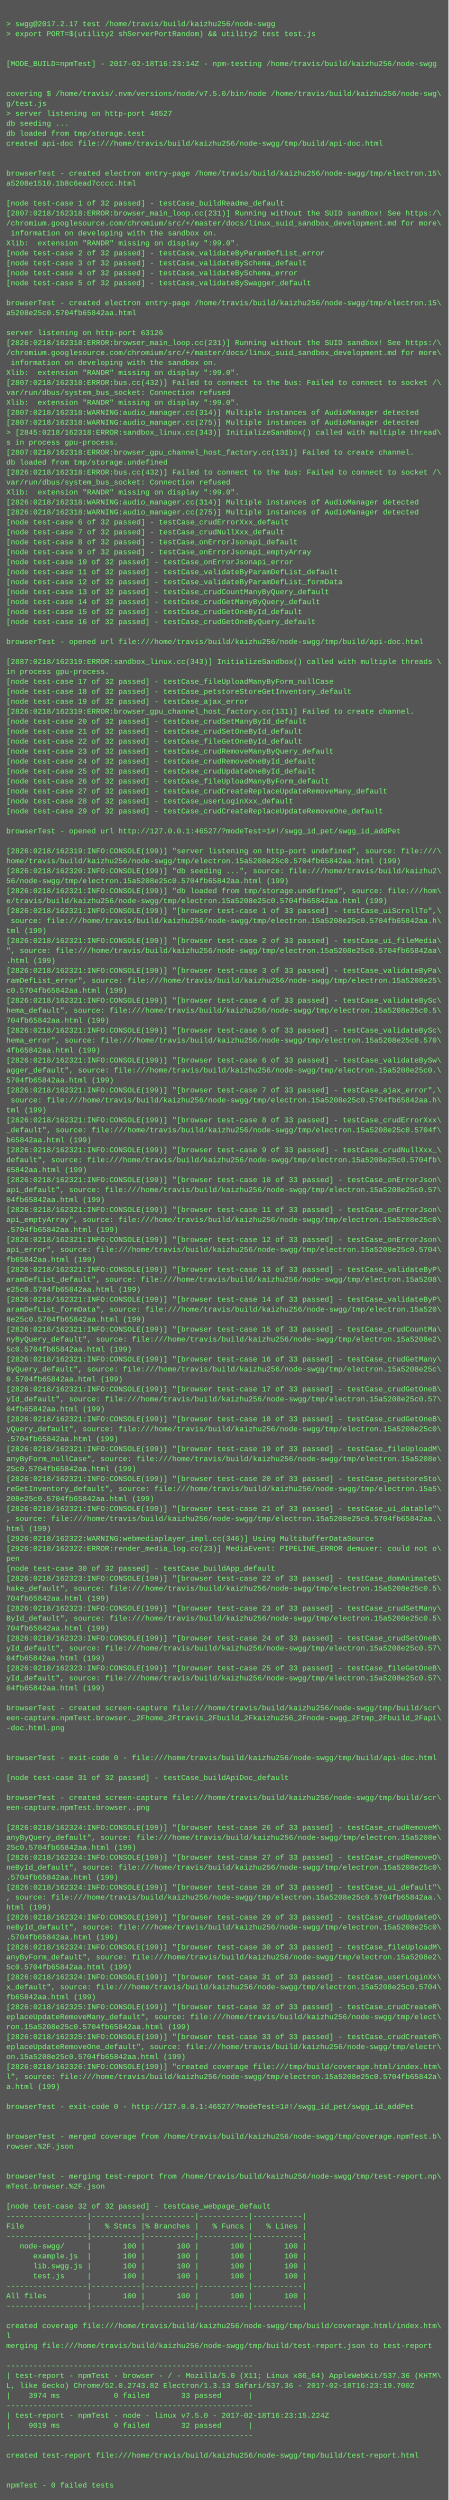
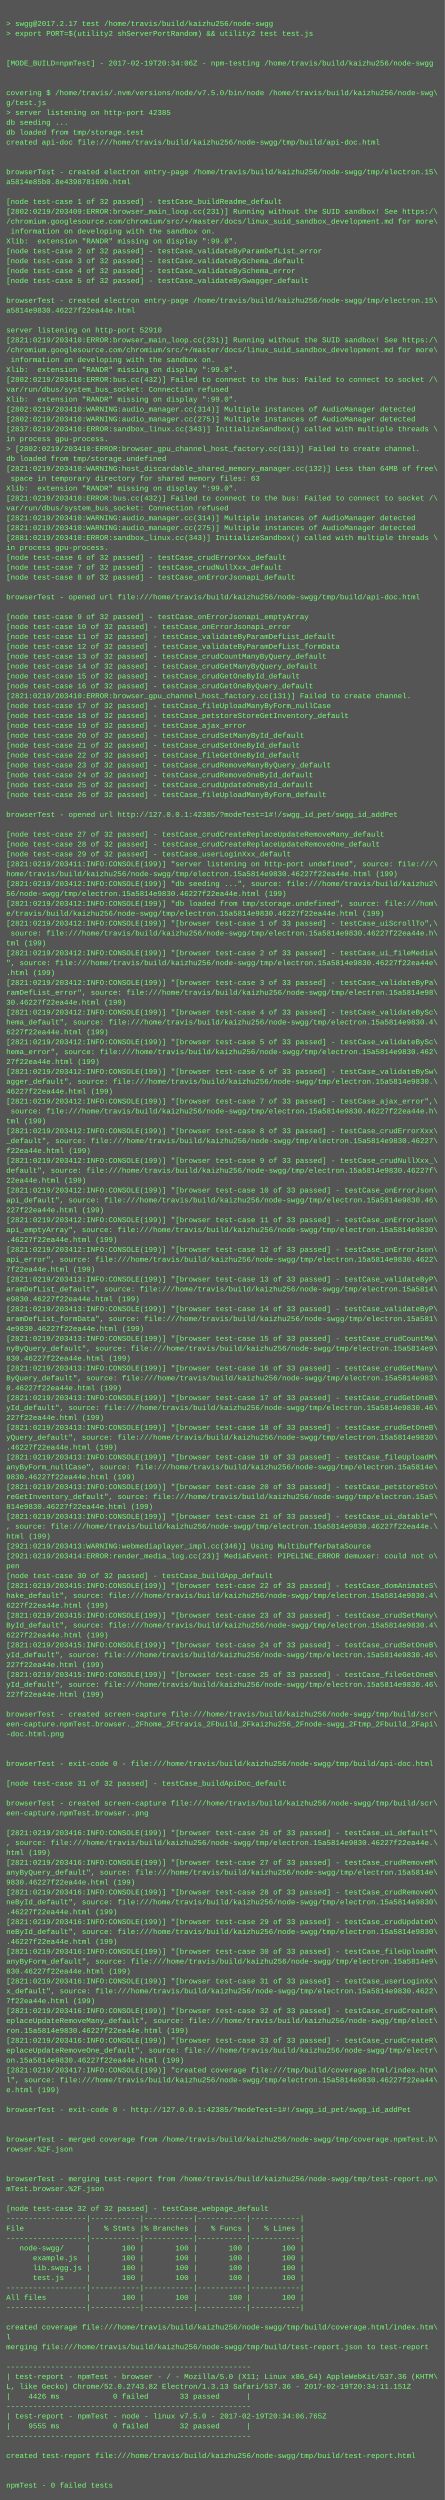
- <svg xmlns="http://www.w3.org/2000/svg" height="4014" width="720">
-   <rect height="4014" fill="#555" width="720" />
+ <svg xmlns="http://www.w3.org/2000/svg" height="4046" width="720">
+   <rect height="4046" fill="#555" width="720" />
  <text fill="#7f7" font-family="Courier New" font-size="12" xml:space="preserve">
    <tspan x="10" y="26" />
    <tspan x="10" y="42">&gt; swgg@2017.2.17 test /home/travis/build/kaizhu256/node-swgg</tspan>
    <tspan x="10" y="58">&gt; export PORT=$(utility2 shServerPortRandom) &amp;&amp; utility2 test test.js</tspan>
    <tspan x="10" y="74" />
    <tspan x="10" y="90" />
-     <tspan x="10" y="106">[MODE_BUILD=npmTest] - 2017-02-18T16:23:14Z - npm-testing /home/travis/build/kaizhu256/node-swgg</tspan>
+     <tspan x="10" y="106">[MODE_BUILD=npmTest] - 2017-02-19T20:34:06Z - npm-testing /home/travis/build/kaizhu256/node-swgg</tspan>
    <tspan x="10" y="122" />
    <tspan x="10" y="138" />
    <tspan x="10" y="154">covering $ /home/travis/.nvm/versions/node/v7.5.0/bin/node /home/travis/build/kaizhu256/node-swg\</tspan>
    <tspan x="10" y="170">g/test.js</tspan>
-     <tspan x="10" y="186">&gt; server listening on http-port 46527</tspan>
+     <tspan x="10" y="186">&gt; server listening on http-port 42385</tspan>
    <tspan x="10" y="202">db seeding ...</tspan>
    <tspan x="10" y="218">db loaded from tmp/storage.test</tspan>
    <tspan x="10" y="234">created api-doc file:///home/travis/build/kaizhu256/node-swgg/tmp/build/api-doc.html</tspan>
    <tspan x="10" y="250" />
    <tspan x="10" y="266" />
    <tspan x="10" y="282">browserTest - created electron entry-page /home/travis/build/kaizhu256/node-swgg/tmp/electron.15\</tspan>
-     <tspan x="10" y="298">a5208e1510.1b8c6ead7cccc.html</tspan>
+     <tspan x="10" y="298">a5814e85b0.8e439878169b.html</tspan>
    <tspan x="10" y="314" />
    <tspan x="10" y="330">[node test-case 1 of 32 passed] - testCase_buildReadme_default</tspan>
-     <tspan x="10" y="346">[2807:0218/162318:ERROR:browser_main_loop.cc(231)] Running without the SUID sandbox! See https:/\</tspan>
+     <tspan x="10" y="346">[2802:0219/203409:ERROR:browser_main_loop.cc(231)] Running without the SUID sandbox! See https:/\</tspan>
    <tspan x="10" y="362">/chromium.googlesource.com/chromium/src/+/master/docs/linux_suid_sandbox_development.md for more\</tspan>
    <tspan x="10" y="378"> information on developing with the sandbox on.</tspan>
    <tspan x="10" y="394">Xlib:  extension "RANDR" missing on display ":99.0".</tspan>
    <tspan x="10" y="410">[node test-case 2 of 32 passed] - testCase_validateByParamDefList_error</tspan>
    <tspan x="10" y="426">[node test-case 3 of 32 passed] - testCase_validateBySchema_default</tspan>
    <tspan x="10" y="442">[node test-case 4 of 32 passed] - testCase_validateBySchema_error</tspan>
    <tspan x="10" y="458">[node test-case 5 of 32 passed] - testCase_validateBySwagger_default</tspan>
    <tspan x="10" y="474" />
    <tspan x="10" y="490">browserTest - created electron entry-page /home/travis/build/kaizhu256/node-swgg/tmp/electron.15\</tspan>
-     <tspan x="10" y="506">a5208e25c0.5704fb65842aa.html</tspan>
+     <tspan x="10" y="506">a5814e9830.46227f22ea44e.html</tspan>
    <tspan x="10" y="522" />
-     <tspan x="10" y="538">server listening on http-port 63126</tspan>
-     <tspan x="10" y="554">[2826:0218/162318:ERROR:browser_main_loop.cc(231)] Running without the SUID sandbox! See https:/\</tspan>
+     <tspan x="10" y="538">server listening on http-port 52910</tspan>
+     <tspan x="10" y="554">[2821:0219/203410:ERROR:browser_main_loop.cc(231)] Running without the SUID sandbox! See https:/\</tspan>
    <tspan x="10" y="570">/chromium.googlesource.com/chromium/src/+/master/docs/linux_suid_sandbox_development.md for more\</tspan>
    <tspan x="10" y="586"> information on developing with the sandbox on.</tspan>
    <tspan x="10" y="602">Xlib:  extension "RANDR" missing on display ":99.0".</tspan>
-     <tspan x="10" y="618">[2807:0218/162318:ERROR:bus.cc(432)] Failed to connect to the bus: Failed to connect to socket /\</tspan>
+     <tspan x="10" y="618">[2802:0219/203410:ERROR:bus.cc(432)] Failed to connect to the bus: Failed to connect to socket /\</tspan>
    <tspan x="10" y="634">var/run/dbus/system_bus_socket: Connection refused</tspan>
    <tspan x="10" y="650">Xlib:  extension "RANDR" missing on display ":99.0".</tspan>
-     <tspan x="10" y="666">[2807:0218/162318:WARNING:audio_manager.cc(314)] Multiple instances of AudioManager detected</tspan>
-     <tspan x="10" y="682">[2807:0218/162318:WARNING:audio_manager.cc(275)] Multiple instances of AudioManager detected</tspan>
-     <tspan x="10" y="698">&gt; [2845:0218/162318:ERROR:sandbox_linux.cc(343)] InitializeSandbox() called with multiple thread\</tspan>
-     <tspan x="10" y="714">s in process gpu-process. </tspan>
-     <tspan x="10" y="730">[2807:0218/162318:ERROR:browser_gpu_channel_host_factory.cc(131)] Failed to create channel.</tspan>
+     <tspan x="10" y="666">[2802:0219/203410:WARNING:audio_manager.cc(314)] Multiple instances of AudioManager detected</tspan>
+     <tspan x="10" y="682">[2802:0219/203410:WARNING:audio_manager.cc(275)] Multiple instances of AudioManager detected</tspan>
+     <tspan x="10" y="698">[2837:0219/203410:ERROR:sandbox_linux.cc(343)] InitializeSandbox() called with multiple threads \</tspan>
+     <tspan x="10" y="714">in process gpu-process. </tspan>
+     <tspan x="10" y="730">&gt; [2802:0219/203410:ERROR:browser_gpu_channel_host_factory.cc(131)] Failed to create channel.</tspan>
    <tspan x="10" y="746">db loaded from tmp/storage.undefined</tspan>
-     <tspan x="10" y="762">[2826:0218/162318:ERROR:bus.cc(432)] Failed to connect to the bus: Failed to connect to socket /\</tspan>
-     <tspan x="10" y="778">var/run/dbus/system_bus_socket: Connection refused</tspan>
+     <tspan x="10" y="762">[2821:0219/203410:WARNING:host_discardable_shared_memory_manager.cc(132)] Less than 64MB of free\</tspan>
+     <tspan x="10" y="778"> space in temporary directory for shared memory files: 63</tspan>
    <tspan x="10" y="794">Xlib:  extension "RANDR" missing on display ":99.0".</tspan>
-     <tspan x="10" y="810">[2826:0218/162318:WARNING:audio_manager.cc(314)] Multiple instances of AudioManager detected</tspan>
-     <tspan x="10" y="826">[2826:0218/162318:WARNING:audio_manager.cc(275)] Multiple instances of AudioManager detected</tspan>
-     <tspan x="10" y="842">[node test-case 6 of 32 passed] - testCase_crudErrorXxx_default</tspan>
-     <tspan x="10" y="858">[node test-case 7 of 32 passed] - testCase_crudNullXxx_default</tspan>
-     <tspan x="10" y="874">[node test-case 8 of 32 passed] - testCase_onErrorJsonapi_default</tspan>
-     <tspan x="10" y="890">[node test-case 9 of 32 passed] - testCase_onErrorJsonapi_emptyArray</tspan>
-     <tspan x="10" y="906">[node test-case 10 of 32 passed] - testCase_onErrorJsonapi_error</tspan>
-     <tspan x="10" y="922">[node test-case 11 of 32 passed] - testCase_validateByParamDefList_default</tspan>
-     <tspan x="10" y="938">[node test-case 12 of 32 passed] - testCase_validateByParamDefList_formData</tspan>
-     <tspan x="10" y="954">[node test-case 13 of 32 passed] - testCase_crudCountManyByQuery_default</tspan>
-     <tspan x="10" y="970">[node test-case 14 of 32 passed] - testCase_crudGetManyByQuery_default</tspan>
-     <tspan x="10" y="986">[node test-case 15 of 32 passed] - testCase_crudGetOneById_default</tspan>
-     <tspan x="10" y="1002">[node test-case 16 of 32 passed] - testCase_crudGetOneByQuery_default</tspan>
-     <tspan x="10" y="1018" />
-     <tspan x="10" y="1034">browserTest - opened url file:///home/travis/build/kaizhu256/node-swgg/tmp/build/api-doc.html</tspan>
-     <tspan x="10" y="1050" />
-     <tspan x="10" y="1066">[2887:0218/162319:ERROR:sandbox_linux.cc(343)] InitializeSandbox() called with multiple threads \</tspan>
-     <tspan x="10" y="1082">in process gpu-process. </tspan>
-     <tspan x="10" y="1098">[node test-case 17 of 32 passed] - testCase_fileUploadManyByForm_nullCase</tspan>
-     <tspan x="10" y="1114">[node test-case 18 of 32 passed] - testCase_petstoreStoreGetInventory_default</tspan>
-     <tspan x="10" y="1130">[node test-case 19 of 32 passed] - testCase_ajax_error</tspan>
-     <tspan x="10" y="1146">[2826:0218/162319:ERROR:browser_gpu_channel_host_factory.cc(131)] Failed to create channel.</tspan>
-     <tspan x="10" y="1162">[node test-case 20 of 32 passed] - testCase_crudSetManyById_default</tspan>
-     <tspan x="10" y="1178">[node test-case 21 of 32 passed] - testCase_crudSetOneById_default</tspan>
-     <tspan x="10" y="1194">[node test-case 22 of 32 passed] - testCase_fileGetOneById_default</tspan>
-     <tspan x="10" y="1210">[node test-case 23 of 32 passed] - testCase_crudRemoveManyByQuery_default</tspan>
-     <tspan x="10" y="1226">[node test-case 24 of 32 passed] - testCase_crudRemoveOneById_default</tspan>
-     <tspan x="10" y="1242">[node test-case 25 of 32 passed] - testCase_crudUpdateOneById_default</tspan>
-     <tspan x="10" y="1258">[node test-case 26 of 32 passed] - testCase_fileUploadManyByForm_default</tspan>
-     <tspan x="10" y="1274">[node test-case 27 of 32 passed] - testCase_crudCreateReplaceUpdateRemoveMany_default</tspan>
-     <tspan x="10" y="1290">[node test-case 28 of 32 passed] - testCase_userLoginXxx_default</tspan>
-     <tspan x="10" y="1306">[node test-case 29 of 32 passed] - testCase_crudCreateReplaceUpdateRemoveOne_default</tspan>
-     <tspan x="10" y="1322" />
-     <tspan x="10" y="1338">browserTest - opened url http://127.0.0.1:46527/?modeTest=1#!/swgg_id_pet/swgg_id_addPet</tspan>
-     <tspan x="10" y="1354" />
-     <tspan x="10" y="1370">[2826:0218/162319:INFO:CONSOLE(199)] "server listening on http-port undefined", source: file:///\</tspan>
-     <tspan x="10" y="1386">home/travis/build/kaizhu256/node-swgg/tmp/electron.15a5208e25c0.5704fb65842aa.html (199)</tspan>
-     <tspan x="10" y="1402">[2826:0218/162320:INFO:CONSOLE(199)] "db seeding ...", source: file:///home/travis/build/kaizhu2\</tspan>
-     <tspan x="10" y="1418">56/node-swgg/tmp/electron.15a5208e25c0.5704fb65842aa.html (199)</tspan>
-     <tspan x="10" y="1434">[2826:0218/162321:INFO:CONSOLE(199)] "db loaded from tmp/storage.undefined", source: file:///hom\</tspan>
-     <tspan x="10" y="1450">e/travis/build/kaizhu256/node-swgg/tmp/electron.15a5208e25c0.5704fb65842aa.html (199)</tspan>
-     <tspan x="10" y="1466">[2826:0218/162321:INFO:CONSOLE(199)] "[browser test-case 1 of 33 passed] - testCase_uiScrollTo",\</tspan>
-     <tspan x="10" y="1482"> source: file:///home/travis/build/kaizhu256/node-swgg/tmp/electron.15a5208e25c0.5704fb65842aa.h\</tspan>
-     <tspan x="10" y="1498">tml (199)</tspan>
-     <tspan x="10" y="1514">[2826:0218/162321:INFO:CONSOLE(199)] "[browser test-case 2 of 33 passed] - testCase_ui_fileMedia\</tspan>
-     <tspan x="10" y="1530">", source: file:///home/travis/build/kaizhu256/node-swgg/tmp/electron.15a5208e25c0.5704fb65842aa\</tspan>
-     <tspan x="10" y="1546">.html (199)</tspan>
-     <tspan x="10" y="1562">[2826:0218/162321:INFO:CONSOLE(199)] "[browser test-case 3 of 33 passed] - testCase_validateByPa\</tspan>
-     <tspan x="10" y="1578">ramDefList_error", source: file:///home/travis/build/kaizhu256/node-swgg/tmp/electron.15a5208e25\</tspan>
-     <tspan x="10" y="1594">c0.5704fb65842aa.html (199)</tspan>
-     <tspan x="10" y="1610">[2826:0218/162321:INFO:CONSOLE(199)] "[browser test-case 4 of 33 passed] - testCase_validateBySc\</tspan>
-     <tspan x="10" y="1626">hema_default", source: file:///home/travis/build/kaizhu256/node-swgg/tmp/electron.15a5208e25c0.5\</tspan>
-     <tspan x="10" y="1642">704fb65842aa.html (199)</tspan>
-     <tspan x="10" y="1658">[2826:0218/162321:INFO:CONSOLE(199)] "[browser test-case 5 of 33 passed] - testCase_validateBySc\</tspan>
-     <tspan x="10" y="1674">hema_error", source: file:///home/travis/build/kaizhu256/node-swgg/tmp/electron.15a5208e25c0.570\</tspan>
-     <tspan x="10" y="1690">4fb65842aa.html (199)</tspan>
-     <tspan x="10" y="1706">[2826:0218/162321:INFO:CONSOLE(199)] "[browser test-case 6 of 33 passed] - testCase_validateBySw\</tspan>
-     <tspan x="10" y="1722">agger_default", source: file:///home/travis/build/kaizhu256/node-swgg/tmp/electron.15a5208e25c0.\</tspan>
-     <tspan x="10" y="1738">5704fb65842aa.html (199)</tspan>
-     <tspan x="10" y="1754">[2826:0218/162321:INFO:CONSOLE(199)] "[browser test-case 7 of 33 passed] - testCase_ajax_error",\</tspan>
-     <tspan x="10" y="1770"> source: file:///home/travis/build/kaizhu256/node-swgg/tmp/electron.15a5208e25c0.5704fb65842aa.h\</tspan>
-     <tspan x="10" y="1786">tml (199)</tspan>
-     <tspan x="10" y="1802">[2826:0218/162321:INFO:CONSOLE(199)] "[browser test-case 8 of 33 passed] - testCase_crudErrorXxx\</tspan>
-     <tspan x="10" y="1818">_default", source: file:///home/travis/build/kaizhu256/node-swgg/tmp/electron.15a5208e25c0.5704f\</tspan>
-     <tspan x="10" y="1834">b65842aa.html (199)</tspan>
-     <tspan x="10" y="1850">[2826:0218/162321:INFO:CONSOLE(199)] "[browser test-case 9 of 33 passed] - testCase_crudNullXxx_\</tspan>
-     <tspan x="10" y="1866">default", source: file:///home/travis/build/kaizhu256/node-swgg/tmp/electron.15a5208e25c0.5704fb\</tspan>
-     <tspan x="10" y="1882">65842aa.html (199)</tspan>
-     <tspan x="10" y="1898">[2826:0218/162321:INFO:CONSOLE(199)] "[browser test-case 10 of 33 passed] - testCase_onErrorJson\</tspan>
-     <tspan x="10" y="1914">api_default", source: file:///home/travis/build/kaizhu256/node-swgg/tmp/electron.15a5208e25c0.57\</tspan>
-     <tspan x="10" y="1930">04fb65842aa.html (199)</tspan>
-     <tspan x="10" y="1946">[2826:0218/162321:INFO:CONSOLE(199)] "[browser test-case 11 of 33 passed] - testCase_onErrorJson\</tspan>
-     <tspan x="10" y="1962">api_emptyArray", source: file:///home/travis/build/kaizhu256/node-swgg/tmp/electron.15a5208e25c0\</tspan>
-     <tspan x="10" y="1978">.5704fb65842aa.html (199)</tspan>
-     <tspan x="10" y="1994">[2826:0218/162321:INFO:CONSOLE(199)] "[browser test-case 12 of 33 passed] - testCase_onErrorJson\</tspan>
-     <tspan x="10" y="2010">api_error", source: file:///home/travis/build/kaizhu256/node-swgg/tmp/electron.15a5208e25c0.5704\</tspan>
-     <tspan x="10" y="2026">fb65842aa.html (199)</tspan>
-     <tspan x="10" y="2042">[2826:0218/162321:INFO:CONSOLE(199)] "[browser test-case 13 of 33 passed] - testCase_validateByP\</tspan>
-     <tspan x="10" y="2058">aramDefList_default", source: file:///home/travis/build/kaizhu256/node-swgg/tmp/electron.15a5208\</tspan>
-     <tspan x="10" y="2074">e25c0.5704fb65842aa.html (199)</tspan>
-     <tspan x="10" y="2090">[2826:0218/162321:INFO:CONSOLE(199)] "[browser test-case 14 of 33 passed] - testCase_validateByP\</tspan>
-     <tspan x="10" y="2106">aramDefList_formData", source: file:///home/travis/build/kaizhu256/node-swgg/tmp/electron.15a520\</tspan>
-     <tspan x="10" y="2122">8e25c0.5704fb65842aa.html (199)</tspan>
-     <tspan x="10" y="2138">[2826:0218/162321:INFO:CONSOLE(199)] "[browser test-case 15 of 33 passed] - testCase_crudCountMa\</tspan>
-     <tspan x="10" y="2154">nyByQuery_default", source: file:///home/travis/build/kaizhu256/node-swgg/tmp/electron.15a5208e2\</tspan>
-     <tspan x="10" y="2170">5c0.5704fb65842aa.html (199)</tspan>
-     <tspan x="10" y="2186">[2826:0218/162321:INFO:CONSOLE(199)] "[browser test-case 16 of 33 passed] - testCase_crudGetMany\</tspan>
-     <tspan x="10" y="2202">ByQuery_default", source: file:///home/travis/build/kaizhu256/node-swgg/tmp/electron.15a5208e25c\</tspan>
-     <tspan x="10" y="2218">0.5704fb65842aa.html (199)</tspan>
-     <tspan x="10" y="2234">[2826:0218/162321:INFO:CONSOLE(199)] "[browser test-case 17 of 33 passed] - testCase_crudGetOneB\</tspan>
-     <tspan x="10" y="2250">yId_default", source: file:///home/travis/build/kaizhu256/node-swgg/tmp/electron.15a5208e25c0.57\</tspan>
-     <tspan x="10" y="2266">04fb65842aa.html (199)</tspan>
-     <tspan x="10" y="2282">[2826:0218/162321:INFO:CONSOLE(199)] "[browser test-case 18 of 33 passed] - testCase_crudGetOneB\</tspan>
-     <tspan x="10" y="2298">yQuery_default", source: file:///home/travis/build/kaizhu256/node-swgg/tmp/electron.15a5208e25c0\</tspan>
-     <tspan x="10" y="2314">.5704fb65842aa.html (199)</tspan>
-     <tspan x="10" y="2330">[2826:0218/162321:INFO:CONSOLE(199)] "[browser test-case 19 of 33 passed] - testCase_fileUploadM\</tspan>
-     <tspan x="10" y="2346">anyByForm_nullCase", source: file:///home/travis/build/kaizhu256/node-swgg/tmp/electron.15a5208e\</tspan>
-     <tspan x="10" y="2362">25c0.5704fb65842aa.html (199)</tspan>
-     <tspan x="10" y="2378">[2826:0218/162321:INFO:CONSOLE(199)] "[browser test-case 20 of 33 passed] - testCase_petstoreSto\</tspan>
-     <tspan x="10" y="2394">reGetInventory_default", source: file:///home/travis/build/kaizhu256/node-swgg/tmp/electron.15a5\</tspan>
-     <tspan x="10" y="2410">208e25c0.5704fb65842aa.html (199)</tspan>
-     <tspan x="10" y="2426">[2826:0218/162321:INFO:CONSOLE(199)] "[browser test-case 21 of 33 passed] - testCase_ui_datable"\</tspan>
-     <tspan x="10" y="2442">, source: file:///home/travis/build/kaizhu256/node-swgg/tmp/electron.15a5208e25c0.5704fb65842aa.\</tspan>
-     <tspan x="10" y="2458">html (199)</tspan>
-     <tspan x="10" y="2474">[2926:0218/162322:WARNING:webmediaplayer_impl.cc(346)] Using MultibufferDataSource</tspan>
-     <tspan x="10" y="2490">[2926:0218/162322:ERROR:render_media_log.cc(23)] MediaEvent: PIPELINE_ERROR demuxer: could not o\</tspan>
-     <tspan x="10" y="2506">pen</tspan>
-     <tspan x="10" y="2522">[node test-case 30 of 32 passed] - testCase_buildApp_default</tspan>
-     <tspan x="10" y="2538">[2826:0218/162323:INFO:CONSOLE(199)] "[browser test-case 22 of 33 passed] - testCase_domAnimateS\</tspan>
-     <tspan x="10" y="2554">hake_default", source: file:///home/travis/build/kaizhu256/node-swgg/tmp/electron.15a5208e25c0.5\</tspan>
-     <tspan x="10" y="2570">704fb65842aa.html (199)</tspan>
-     <tspan x="10" y="2586">[2826:0218/162323:INFO:CONSOLE(199)] "[browser test-case 23 of 33 passed] - testCase_crudSetMany\</tspan>
-     <tspan x="10" y="2602">ById_default", source: file:///home/travis/build/kaizhu256/node-swgg/tmp/electron.15a5208e25c0.5\</tspan>
-     <tspan x="10" y="2618">704fb65842aa.html (199)</tspan>
-     <tspan x="10" y="2634">[2826:0218/162323:INFO:CONSOLE(199)] "[browser test-case 24 of 33 passed] - testCase_crudSetOneB\</tspan>
-     <tspan x="10" y="2650">yId_default", source: file:///home/travis/build/kaizhu256/node-swgg/tmp/electron.15a5208e25c0.57\</tspan>
-     <tspan x="10" y="2666">04fb65842aa.html (199)</tspan>
-     <tspan x="10" y="2682">[2826:0218/162323:INFO:CONSOLE(199)] "[browser test-case 25 of 33 passed] - testCase_fileGetOneB\</tspan>
-     <tspan x="10" y="2698">yId_default", source: file:///home/travis/build/kaizhu256/node-swgg/tmp/electron.15a5208e25c0.57\</tspan>
-     <tspan x="10" y="2714">04fb65842aa.html (199)</tspan>
-     <tspan x="10" y="2730" />
-     <tspan x="10" y="2746">browserTest - created screen-capture file:///home/travis/build/kaizhu256/node-swgg/tmp/build/scr\</tspan>
-     <tspan x="10" y="2762">een-capture.npmTest.browser._2Fhome_2Ftravis_2Fbuild_2Fkaizhu256_2Fnode-swgg_2Ftmp_2Fbuild_2Fapi\</tspan>
-     <tspan x="10" y="2778">-doc.html.png</tspan>
-     <tspan x="10" y="2794" />
-     <tspan x="10" y="2810" />
-     <tspan x="10" y="2826">browserTest - exit-code 0 - file:///home/travis/build/kaizhu256/node-swgg/tmp/build/api-doc.html</tspan>
+     <tspan x="10" y="810">[2821:0219/203410:ERROR:bus.cc(432)] Failed to connect to the bus: Failed to connect to socket /\</tspan>
+     <tspan x="10" y="826">var/run/dbus/system_bus_socket: Connection refused</tspan>
+     <tspan x="10" y="842">[2821:0219/203410:WARNING:audio_manager.cc(314)] Multiple instances of AudioManager detected</tspan>
+     <tspan x="10" y="858">[2821:0219/203410:WARNING:audio_manager.cc(275)] Multiple instances of AudioManager detected</tspan>
+     <tspan x="10" y="874">[2881:0219/203410:ERROR:sandbox_linux.cc(343)] InitializeSandbox() called with multiple threads \</tspan>
+     <tspan x="10" y="890">in process gpu-process. </tspan>
+     <tspan x="10" y="906">[node test-case 6 of 32 passed] - testCase_crudErrorXxx_default</tspan>
+     <tspan x="10" y="922">[node test-case 7 of 32 passed] - testCase_crudNullXxx_default</tspan>
+     <tspan x="10" y="938">[node test-case 8 of 32 passed] - testCase_onErrorJsonapi_default</tspan>
+     <tspan x="10" y="954" />
+     <tspan x="10" y="970">browserTest - opened url file:///home/travis/build/kaizhu256/node-swgg/tmp/build/api-doc.html</tspan>
+     <tspan x="10" y="986" />
+     <tspan x="10" y="1002">[node test-case 9 of 32 passed] - testCase_onErrorJsonapi_emptyArray</tspan>
+     <tspan x="10" y="1018">[node test-case 10 of 32 passed] - testCase_onErrorJsonapi_error</tspan>
+     <tspan x="10" y="1034">[node test-case 11 of 32 passed] - testCase_validateByParamDefList_default</tspan>
+     <tspan x="10" y="1050">[node test-case 12 of 32 passed] - testCase_validateByParamDefList_formData</tspan>
+     <tspan x="10" y="1066">[node test-case 13 of 32 passed] - testCase_crudCountManyByQuery_default</tspan>
+     <tspan x="10" y="1082">[node test-case 14 of 32 passed] - testCase_crudGetManyByQuery_default</tspan>
+     <tspan x="10" y="1098">[node test-case 15 of 32 passed] - testCase_crudGetOneById_default</tspan>
+     <tspan x="10" y="1114">[node test-case 16 of 32 passed] - testCase_crudGetOneByQuery_default</tspan>
+     <tspan x="10" y="1130">[2821:0219/203410:ERROR:browser_gpu_channel_host_factory.cc(131)] Failed to create channel.</tspan>
+     <tspan x="10" y="1146">[node test-case 17 of 32 passed] - testCase_fileUploadManyByForm_nullCase</tspan>
+     <tspan x="10" y="1162">[node test-case 18 of 32 passed] - testCase_petstoreStoreGetInventory_default</tspan>
+     <tspan x="10" y="1178">[node test-case 19 of 32 passed] - testCase_ajax_error</tspan>
+     <tspan x="10" y="1194">[node test-case 20 of 32 passed] - testCase_crudSetManyById_default</tspan>
+     <tspan x="10" y="1210">[node test-case 21 of 32 passed] - testCase_crudSetOneById_default</tspan>
+     <tspan x="10" y="1226">[node test-case 22 of 32 passed] - testCase_fileGetOneById_default</tspan>
+     <tspan x="10" y="1242">[node test-case 23 of 32 passed] - testCase_crudRemoveManyByQuery_default</tspan>
+     <tspan x="10" y="1258">[node test-case 24 of 32 passed] - testCase_crudRemoveOneById_default</tspan>
+     <tspan x="10" y="1274">[node test-case 25 of 32 passed] - testCase_crudUpdateOneById_default</tspan>
+     <tspan x="10" y="1290">[node test-case 26 of 32 passed] - testCase_fileUploadManyByForm_default</tspan>
+     <tspan x="10" y="1306" />
+     <tspan x="10" y="1322">browserTest - opened url http://127.0.0.1:42385/?modeTest=1#!/swgg_id_pet/swgg_id_addPet</tspan>
+     <tspan x="10" y="1338" />
+     <tspan x="10" y="1354">[node test-case 27 of 32 passed] - testCase_crudCreateReplaceUpdateRemoveMany_default</tspan>
+     <tspan x="10" y="1370">[node test-case 28 of 32 passed] - testCase_crudCreateReplaceUpdateRemoveOne_default</tspan>
+     <tspan x="10" y="1386">[node test-case 29 of 32 passed] - testCase_userLoginXxx_default</tspan>
+     <tspan x="10" y="1402">[2821:0219/203411:INFO:CONSOLE(199)] "server listening on http-port undefined", source: file:///\</tspan>
+     <tspan x="10" y="1418">home/travis/build/kaizhu256/node-swgg/tmp/electron.15a5814e9830.46227f22ea44e.html (199)</tspan>
+     <tspan x="10" y="1434">[2821:0219/203412:INFO:CONSOLE(199)] "db seeding ...", source: file:///home/travis/build/kaizhu2\</tspan>
+     <tspan x="10" y="1450">56/node-swgg/tmp/electron.15a5814e9830.46227f22ea44e.html (199)</tspan>
+     <tspan x="10" y="1466">[2821:0219/203412:INFO:CONSOLE(199)] "db loaded from tmp/storage.undefined", source: file:///hom\</tspan>
+     <tspan x="10" y="1482">e/travis/build/kaizhu256/node-swgg/tmp/electron.15a5814e9830.46227f22ea44e.html (199)</tspan>
+     <tspan x="10" y="1498">[2821:0219/203412:INFO:CONSOLE(199)] "[browser test-case 1 of 33 passed] - testCase_uiScrollTo",\</tspan>
+     <tspan x="10" y="1514"> source: file:///home/travis/build/kaizhu256/node-swgg/tmp/electron.15a5814e9830.46227f22ea44e.h\</tspan>
+     <tspan x="10" y="1530">tml (199)</tspan>
+     <tspan x="10" y="1546">[2821:0219/203412:INFO:CONSOLE(199)] "[browser test-case 2 of 33 passed] - testCase_ui_fileMedia\</tspan>
+     <tspan x="10" y="1562">", source: file:///home/travis/build/kaizhu256/node-swgg/tmp/electron.15a5814e9830.46227f22ea44e\</tspan>
+     <tspan x="10" y="1578">.html (199)</tspan>
+     <tspan x="10" y="1594">[2821:0219/203412:INFO:CONSOLE(199)] "[browser test-case 3 of 33 passed] - testCase_validateByPa\</tspan>
+     <tspan x="10" y="1610">ramDefList_error", source: file:///home/travis/build/kaizhu256/node-swgg/tmp/electron.15a5814e98\</tspan>
+     <tspan x="10" y="1626">30.46227f22ea44e.html (199)</tspan>
+     <tspan x="10" y="1642">[2821:0219/203412:INFO:CONSOLE(199)] "[browser test-case 4 of 33 passed] - testCase_validateBySc\</tspan>
+     <tspan x="10" y="1658">hema_default", source: file:///home/travis/build/kaizhu256/node-swgg/tmp/electron.15a5814e9830.4\</tspan>
+     <tspan x="10" y="1674">6227f22ea44e.html (199)</tspan>
+     <tspan x="10" y="1690">[2821:0219/203412:INFO:CONSOLE(199)] "[browser test-case 5 of 33 passed] - testCase_validateBySc\</tspan>
+     <tspan x="10" y="1706">hema_error", source: file:///home/travis/build/kaizhu256/node-swgg/tmp/electron.15a5814e9830.462\</tspan>
+     <tspan x="10" y="1722">27f22ea44e.html (199)</tspan>
+     <tspan x="10" y="1738">[2821:0219/203412:INFO:CONSOLE(199)] "[browser test-case 6 of 33 passed] - testCase_validateBySw\</tspan>
+     <tspan x="10" y="1754">agger_default", source: file:///home/travis/build/kaizhu256/node-swgg/tmp/electron.15a5814e9830.\</tspan>
+     <tspan x="10" y="1770">46227f22ea44e.html (199)</tspan>
+     <tspan x="10" y="1786">[2821:0219/203412:INFO:CONSOLE(199)] "[browser test-case 7 of 33 passed] - testCase_ajax_error",\</tspan>
+     <tspan x="10" y="1802"> source: file:///home/travis/build/kaizhu256/node-swgg/tmp/electron.15a5814e9830.46227f22ea44e.h\</tspan>
+     <tspan x="10" y="1818">tml (199)</tspan>
+     <tspan x="10" y="1834">[2821:0219/203412:INFO:CONSOLE(199)] "[browser test-case 8 of 33 passed] - testCase_crudErrorXxx\</tspan>
+     <tspan x="10" y="1850">_default", source: file:///home/travis/build/kaizhu256/node-swgg/tmp/electron.15a5814e9830.46227\</tspan>
+     <tspan x="10" y="1866">f22ea44e.html (199)</tspan>
+     <tspan x="10" y="1882">[2821:0219/203412:INFO:CONSOLE(199)] "[browser test-case 9 of 33 passed] - testCase_crudNullXxx_\</tspan>
+     <tspan x="10" y="1898">default", source: file:///home/travis/build/kaizhu256/node-swgg/tmp/electron.15a5814e9830.46227f\</tspan>
+     <tspan x="10" y="1914">22ea44e.html (199)</tspan>
+     <tspan x="10" y="1930">[2821:0219/203412:INFO:CONSOLE(199)] "[browser test-case 10 of 33 passed] - testCase_onErrorJson\</tspan>
+     <tspan x="10" y="1946">api_default", source: file:///home/travis/build/kaizhu256/node-swgg/tmp/electron.15a5814e9830.46\</tspan>
+     <tspan x="10" y="1962">227f22ea44e.html (199)</tspan>
+     <tspan x="10" y="1978">[2821:0219/203412:INFO:CONSOLE(199)] "[browser test-case 11 of 33 passed] - testCase_onErrorJson\</tspan>
+     <tspan x="10" y="1994">api_emptyArray", source: file:///home/travis/build/kaizhu256/node-swgg/tmp/electron.15a5814e9830\</tspan>
+     <tspan x="10" y="2010">.46227f22ea44e.html (199)</tspan>
+     <tspan x="10" y="2026">[2821:0219/203412:INFO:CONSOLE(199)] "[browser test-case 12 of 33 passed] - testCase_onErrorJson\</tspan>
+     <tspan x="10" y="2042">api_error", source: file:///home/travis/build/kaizhu256/node-swgg/tmp/electron.15a5814e9830.4622\</tspan>
+     <tspan x="10" y="2058">7f22ea44e.html (199)</tspan>
+     <tspan x="10" y="2074">[2821:0219/203413:INFO:CONSOLE(199)] "[browser test-case 13 of 33 passed] - testCase_validateByP\</tspan>
+     <tspan x="10" y="2090">aramDefList_default", source: file:///home/travis/build/kaizhu256/node-swgg/tmp/electron.15a5814\</tspan>
+     <tspan x="10" y="2106">e9830.46227f22ea44e.html (199)</tspan>
+     <tspan x="10" y="2122">[2821:0219/203413:INFO:CONSOLE(199)] "[browser test-case 14 of 33 passed] - testCase_validateByP\</tspan>
+     <tspan x="10" y="2138">aramDefList_formData", source: file:///home/travis/build/kaizhu256/node-swgg/tmp/electron.15a581\</tspan>
+     <tspan x="10" y="2154">4e9830.46227f22ea44e.html (199)</tspan>
+     <tspan x="10" y="2170">[2821:0219/203413:INFO:CONSOLE(199)] "[browser test-case 15 of 33 passed] - testCase_crudCountMa\</tspan>
+     <tspan x="10" y="2186">nyByQuery_default", source: file:///home/travis/build/kaizhu256/node-swgg/tmp/electron.15a5814e9\</tspan>
+     <tspan x="10" y="2202">830.46227f22ea44e.html (199)</tspan>
+     <tspan x="10" y="2218">[2821:0219/203413:INFO:CONSOLE(199)] "[browser test-case 16 of 33 passed] - testCase_crudGetMany\</tspan>
+     <tspan x="10" y="2234">ByQuery_default", source: file:///home/travis/build/kaizhu256/node-swgg/tmp/electron.15a5814e983\</tspan>
+     <tspan x="10" y="2250">0.46227f22ea44e.html (199)</tspan>
+     <tspan x="10" y="2266">[2821:0219/203413:INFO:CONSOLE(199)] "[browser test-case 17 of 33 passed] - testCase_crudGetOneB\</tspan>
+     <tspan x="10" y="2282">yId_default", source: file:///home/travis/build/kaizhu256/node-swgg/tmp/electron.15a5814e9830.46\</tspan>
+     <tspan x="10" y="2298">227f22ea44e.html (199)</tspan>
+     <tspan x="10" y="2314">[2821:0219/203413:INFO:CONSOLE(199)] "[browser test-case 18 of 33 passed] - testCase_crudGetOneB\</tspan>
+     <tspan x="10" y="2330">yQuery_default", source: file:///home/travis/build/kaizhu256/node-swgg/tmp/electron.15a5814e9830\</tspan>
+     <tspan x="10" y="2346">.46227f22ea44e.html (199)</tspan>
+     <tspan x="10" y="2362">[2821:0219/203413:INFO:CONSOLE(199)] "[browser test-case 19 of 33 passed] - testCase_fileUploadM\</tspan>
+     <tspan x="10" y="2378">anyByForm_nullCase", source: file:///home/travis/build/kaizhu256/node-swgg/tmp/electron.15a5814e\</tspan>
+     <tspan x="10" y="2394">9830.46227f22ea44e.html (199)</tspan>
+     <tspan x="10" y="2410">[2821:0219/203413:INFO:CONSOLE(199)] "[browser test-case 20 of 33 passed] - testCase_petstoreSto\</tspan>
+     <tspan x="10" y="2426">reGetInventory_default", source: file:///home/travis/build/kaizhu256/node-swgg/tmp/electron.15a5\</tspan>
+     <tspan x="10" y="2442">814e9830.46227f22ea44e.html (199)</tspan>
+     <tspan x="10" y="2458">[2821:0219/203413:INFO:CONSOLE(199)] "[browser test-case 21 of 33 passed] - testCase_ui_datable"\</tspan>
+     <tspan x="10" y="2474">, source: file:///home/travis/build/kaizhu256/node-swgg/tmp/electron.15a5814e9830.46227f22ea44e.\</tspan>
+     <tspan x="10" y="2490">html (199)</tspan>
+     <tspan x="10" y="2506">[2921:0219/203413:WARNING:webmediaplayer_impl.cc(346)] Using MultibufferDataSource</tspan>
+     <tspan x="10" y="2522">[2921:0219/203414:ERROR:render_media_log.cc(23)] MediaEvent: PIPELINE_ERROR demuxer: could not o\</tspan>
+     <tspan x="10" y="2538">pen</tspan>
+     <tspan x="10" y="2554">[node test-case 30 of 32 passed] - testCase_buildApp_default</tspan>
+     <tspan x="10" y="2570">[2821:0219/203415:INFO:CONSOLE(199)] "[browser test-case 22 of 33 passed] - testCase_domAnimateS\</tspan>
+     <tspan x="10" y="2586">hake_default", source: file:///home/travis/build/kaizhu256/node-swgg/tmp/electron.15a5814e9830.4\</tspan>
+     <tspan x="10" y="2602">6227f22ea44e.html (199)</tspan>
+     <tspan x="10" y="2618">[2821:0219/203415:INFO:CONSOLE(199)] "[browser test-case 23 of 33 passed] - testCase_crudSetMany\</tspan>
+     <tspan x="10" y="2634">ById_default", source: file:///home/travis/build/kaizhu256/node-swgg/tmp/electron.15a5814e9830.4\</tspan>
+     <tspan x="10" y="2650">6227f22ea44e.html (199)</tspan>
+     <tspan x="10" y="2666">[2821:0219/203415:INFO:CONSOLE(199)] "[browser test-case 24 of 33 passed] - testCase_crudSetOneB\</tspan>
+     <tspan x="10" y="2682">yId_default", source: file:///home/travis/build/kaizhu256/node-swgg/tmp/electron.15a5814e9830.46\</tspan>
+     <tspan x="10" y="2698">227f22ea44e.html (199)</tspan>
+     <tspan x="10" y="2714">[2821:0219/203415:INFO:CONSOLE(199)] "[browser test-case 25 of 33 passed] - testCase_fileGetOneB\</tspan>
+     <tspan x="10" y="2730">yId_default", source: file:///home/travis/build/kaizhu256/node-swgg/tmp/electron.15a5814e9830.46\</tspan>
+     <tspan x="10" y="2746">227f22ea44e.html (199)</tspan>
+     <tspan x="10" y="2762" />
+     <tspan x="10" y="2778">browserTest - created screen-capture file:///home/travis/build/kaizhu256/node-swgg/tmp/build/scr\</tspan>
+     <tspan x="10" y="2794">een-capture.npmTest.browser._2Fhome_2Ftravis_2Fbuild_2Fkaizhu256_2Fnode-swgg_2Ftmp_2Fbuild_2Fapi\</tspan>
+     <tspan x="10" y="2810">-doc.html.png</tspan>
+     <tspan x="10" y="2826" />
    <tspan x="10" y="2842" />
-     <tspan x="10" y="2858">[node test-case 31 of 32 passed] - testCase_buildApiDoc_default</tspan>
+     <tspan x="10" y="2858">browserTest - exit-code 0 - file:///home/travis/build/kaizhu256/node-swgg/tmp/build/api-doc.html</tspan>
    <tspan x="10" y="2874" />
-     <tspan x="10" y="2890">browserTest - created screen-capture file:///home/travis/build/kaizhu256/node-swgg/tmp/build/scr\</tspan>
-     <tspan x="10" y="2906">een-capture.npmTest.browser..png</tspan>
-     <tspan x="10" y="2922" />
-     <tspan x="10" y="2938">[2826:0218/162324:INFO:CONSOLE(199)] "[browser test-case 26 of 33 passed] - testCase_crudRemoveM\</tspan>
-     <tspan x="10" y="2954">anyByQuery_default", source: file:///home/travis/build/kaizhu256/node-swgg/tmp/electron.15a5208e\</tspan>
-     <tspan x="10" y="2970">25c0.5704fb65842aa.html (199)</tspan>
-     <tspan x="10" y="2986">[2826:0218/162324:INFO:CONSOLE(199)] "[browser test-case 27 of 33 passed] - testCase_crudRemoveO\</tspan>
-     <tspan x="10" y="3002">neById_default", source: file:///home/travis/build/kaizhu256/node-swgg/tmp/electron.15a5208e25c0\</tspan>
-     <tspan x="10" y="3018">.5704fb65842aa.html (199)</tspan>
-     <tspan x="10" y="3034">[2826:0218/162324:INFO:CONSOLE(199)] "[browser test-case 28 of 33 passed] - testCase_ui_default"\</tspan>
-     <tspan x="10" y="3050">, source: file:///home/travis/build/kaizhu256/node-swgg/tmp/electron.15a5208e25c0.5704fb65842aa.\</tspan>
-     <tspan x="10" y="3066">html (199)</tspan>
-     <tspan x="10" y="3082">[2826:0218/162324:INFO:CONSOLE(199)] "[browser test-case 29 of 33 passed] - testCase_crudUpdateO\</tspan>
-     <tspan x="10" y="3098">neById_default", source: file:///home/travis/build/kaizhu256/node-swgg/tmp/electron.15a5208e25c0\</tspan>
-     <tspan x="10" y="3114">.5704fb65842aa.html (199)</tspan>
-     <tspan x="10" y="3130">[2826:0218/162324:INFO:CONSOLE(199)] "[browser test-case 30 of 33 passed] - testCase_fileUploadM\</tspan>
-     <tspan x="10" y="3146">anyByForm_default", source: file:///home/travis/build/kaizhu256/node-swgg/tmp/electron.15a5208e2\</tspan>
-     <tspan x="10" y="3162">5c0.5704fb65842aa.html (199)</tspan>
-     <tspan x="10" y="3178">[2826:0218/162324:INFO:CONSOLE(199)] "[browser test-case 31 of 33 passed] - testCase_userLoginXx\</tspan>
-     <tspan x="10" y="3194">x_default", source: file:///home/travis/build/kaizhu256/node-swgg/tmp/electron.15a5208e25c0.5704\</tspan>
-     <tspan x="10" y="3210">fb65842aa.html (199)</tspan>
-     <tspan x="10" y="3226">[2826:0218/162325:INFO:CONSOLE(199)] "[browser test-case 32 of 33 passed] - testCase_crudCreateR\</tspan>
-     <tspan x="10" y="3242">eplaceUpdateRemoveMany_default", source: file:///home/travis/build/kaizhu256/node-swgg/tmp/elect\</tspan>
-     <tspan x="10" y="3258">ron.15a5208e25c0.5704fb65842aa.html (199)</tspan>
-     <tspan x="10" y="3274">[2826:0218/162325:INFO:CONSOLE(199)] "[browser test-case 33 of 33 passed] - testCase_crudCreateR\</tspan>
-     <tspan x="10" y="3290">eplaceUpdateRemoveOne_default", source: file:///home/travis/build/kaizhu256/node-swgg/tmp/electr\</tspan>
-     <tspan x="10" y="3306">on.15a5208e25c0.5704fb65842aa.html (199)</tspan>
-     <tspan x="10" y="3322">[2826:0218/162326:INFO:CONSOLE(199)] "created coverage file:///tmp/build/coverage.html/index.htm\</tspan>
-     <tspan x="10" y="3338">l", source: file:///home/travis/build/kaizhu256/node-swgg/tmp/electron.15a5208e25c0.5704fb65842a\</tspan>
-     <tspan x="10" y="3354">a.html (199)</tspan>
-     <tspan x="10" y="3370" />
-     <tspan x="10" y="3386">browserTest - exit-code 0 - http://127.0.0.1:46527/?modeTest=1#!/swgg_id_pet/swgg_id_addPet</tspan>
+     <tspan x="10" y="2890">[node test-case 31 of 32 passed] - testCase_buildApiDoc_default</tspan>
+     <tspan x="10" y="2906" />
+     <tspan x="10" y="2922">browserTest - created screen-capture file:///home/travis/build/kaizhu256/node-swgg/tmp/build/scr\</tspan>
+     <tspan x="10" y="2938">een-capture.npmTest.browser..png</tspan>
+     <tspan x="10" y="2954" />
+     <tspan x="10" y="2970">[2821:0219/203416:INFO:CONSOLE(199)] "[browser test-case 26 of 33 passed] - testCase_ui_default"\</tspan>
+     <tspan x="10" y="2986">, source: file:///home/travis/build/kaizhu256/node-swgg/tmp/electron.15a5814e9830.46227f22ea44e.\</tspan>
+     <tspan x="10" y="3002">html (199)</tspan>
+     <tspan x="10" y="3018">[2821:0219/203416:INFO:CONSOLE(199)] "[browser test-case 27 of 33 passed] - testCase_crudRemoveM\</tspan>
+     <tspan x="10" y="3034">anyByQuery_default", source: file:///home/travis/build/kaizhu256/node-swgg/tmp/electron.15a5814e\</tspan>
+     <tspan x="10" y="3050">9830.46227f22ea44e.html (199)</tspan>
+     <tspan x="10" y="3066">[2821:0219/203416:INFO:CONSOLE(199)] "[browser test-case 28 of 33 passed] - testCase_crudRemoveO\</tspan>
+     <tspan x="10" y="3082">neById_default", source: file:///home/travis/build/kaizhu256/node-swgg/tmp/electron.15a5814e9830\</tspan>
+     <tspan x="10" y="3098">.46227f22ea44e.html (199)</tspan>
+     <tspan x="10" y="3114">[2821:0219/203416:INFO:CONSOLE(199)] "[browser test-case 29 of 33 passed] - testCase_crudUpdateO\</tspan>
+     <tspan x="10" y="3130">neById_default", source: file:///home/travis/build/kaizhu256/node-swgg/tmp/electron.15a5814e9830\</tspan>
+     <tspan x="10" y="3146">.46227f22ea44e.html (199)</tspan>
+     <tspan x="10" y="3162">[2821:0219/203416:INFO:CONSOLE(199)] "[browser test-case 30 of 33 passed] - testCase_fileUploadM\</tspan>
+     <tspan x="10" y="3178">anyByForm_default", source: file:///home/travis/build/kaizhu256/node-swgg/tmp/electron.15a5814e9\</tspan>
+     <tspan x="10" y="3194">830.46227f22ea44e.html (199)</tspan>
+     <tspan x="10" y="3210">[2821:0219/203416:INFO:CONSOLE(199)] "[browser test-case 31 of 33 passed] - testCase_userLoginXx\</tspan>
+     <tspan x="10" y="3226">x_default", source: file:///home/travis/build/kaizhu256/node-swgg/tmp/electron.15a5814e9830.4622\</tspan>
+     <tspan x="10" y="3242">7f22ea44e.html (199)</tspan>
+     <tspan x="10" y="3258">[2821:0219/203416:INFO:CONSOLE(199)] "[browser test-case 32 of 33 passed] - testCase_crudCreateR\</tspan>
+     <tspan x="10" y="3274">eplaceUpdateRemoveMany_default", source: file:///home/travis/build/kaizhu256/node-swgg/tmp/elect\</tspan>
+     <tspan x="10" y="3290">ron.15a5814e9830.46227f22ea44e.html (199)</tspan>
+     <tspan x="10" y="3306">[2821:0219/203416:INFO:CONSOLE(199)] "[browser test-case 33 of 33 passed] - testCase_crudCreateR\</tspan>
+     <tspan x="10" y="3322">eplaceUpdateRemoveOne_default", source: file:///home/travis/build/kaizhu256/node-swgg/tmp/electr\</tspan>
+     <tspan x="10" y="3338">on.15a5814e9830.46227f22ea44e.html (199)</tspan>
+     <tspan x="10" y="3354">[2821:0219/203417:INFO:CONSOLE(199)] "created coverage file:///tmp/build/coverage.html/index.htm\</tspan>
+     <tspan x="10" y="3370">l", source: file:///home/travis/build/kaizhu256/node-swgg/tmp/electron.15a5814e9830.46227f22ea44\</tspan>
+     <tspan x="10" y="3386">e.html (199)</tspan>
    <tspan x="10" y="3402" />
-     <tspan x="10" y="3418" />
-     <tspan x="10" y="3434">browserTest - merged coverage from /home/travis/build/kaizhu256/node-swgg/tmp/coverage.npmTest.b\</tspan>
-     <tspan x="10" y="3450">rowser.%2F.json</tspan>
-     <tspan x="10" y="3466" />
-     <tspan x="10" y="3482" />
-     <tspan x="10" y="3498">browserTest - merging test-report from /home/travis/build/kaizhu256/node-swgg/tmp/test-report.np\</tspan>
-     <tspan x="10" y="3514">mTest.browser.%2F.json</tspan>
-     <tspan x="10" y="3530" />
-     <tspan x="10" y="3546">[node test-case 32 of 32 passed] - testCase_webpage_default</tspan>
-     <tspan x="10" y="3562">------------------|-----------|-----------|-----------|-----------|</tspan>
-     <tspan x="10" y="3578">File              |   % Stmts |% Branches |   % Funcs |   % Lines |</tspan>
+     <tspan x="10" y="3418">browserTest - exit-code 0 - http://127.0.0.1:42385/?modeTest=1#!/swgg_id_pet/swgg_id_addPet</tspan>
+     <tspan x="10" y="3434" />
+     <tspan x="10" y="3450" />
+     <tspan x="10" y="3466">browserTest - merged coverage from /home/travis/build/kaizhu256/node-swgg/tmp/coverage.npmTest.b\</tspan>
+     <tspan x="10" y="3482">rowser.%2F.json</tspan>
+     <tspan x="10" y="3498" />
+     <tspan x="10" y="3514" />
+     <tspan x="10" y="3530">browserTest - merging test-report from /home/travis/build/kaizhu256/node-swgg/tmp/test-report.np\</tspan>
+     <tspan x="10" y="3546">mTest.browser.%2F.json</tspan>
+     <tspan x="10" y="3562" />
+     <tspan x="10" y="3578">[node test-case 32 of 32 passed] - testCase_webpage_default</tspan>
    <tspan x="10" y="3594">------------------|-----------|-----------|-----------|-----------|</tspan>
-     <tspan x="10" y="3610">   node-swgg/     |       100 |       100 |       100 |       100 |</tspan>
-     <tspan x="10" y="3626">      example.js  |       100 |       100 |       100 |       100 |</tspan>
-     <tspan x="10" y="3642">      lib.swgg.js |       100 |       100 |       100 |       100 |</tspan>
-     <tspan x="10" y="3658">      test.js     |       100 |       100 |       100 |       100 |</tspan>
-     <tspan x="10" y="3674">------------------|-----------|-----------|-----------|-----------|</tspan>
-     <tspan x="10" y="3690">All files         |       100 |       100 |       100 |       100 |</tspan>
+     <tspan x="10" y="3610">File              |   % Stmts |% Branches |   % Funcs |   % Lines |</tspan>
+     <tspan x="10" y="3626">------------------|-----------|-----------|-----------|-----------|</tspan>
+     <tspan x="10" y="3642">   node-swgg/     |       100 |       100 |       100 |       100 |</tspan>
+     <tspan x="10" y="3658">      example.js  |       100 |       100 |       100 |       100 |</tspan>
+     <tspan x="10" y="3674">      lib.swgg.js |       100 |       100 |       100 |       100 |</tspan>
+     <tspan x="10" y="3690">      test.js     |       100 |       100 |       100 |       100 |</tspan>
    <tspan x="10" y="3706">------------------|-----------|-----------|-----------|-----------|</tspan>
-     <tspan x="10" y="3722" />
-     <tspan x="10" y="3738">created coverage file:///home/travis/build/kaizhu256/node-swgg/tmp/build/coverage.html/index.htm\</tspan>
-     <tspan x="10" y="3754">l</tspan>
-     <tspan x="10" y="3770">merging file:///home/travis/build/kaizhu256/node-swgg/tmp/build/test-report.json to test-report</tspan>
-     <tspan x="10" y="3786" />
-     <tspan x="10" y="3802">-------------------------------------------------------</tspan>
-     <tspan x="10" y="3818">| test-report - npmTest - browser - / - Mozilla/5.0 (X11; Linux x86_64) AppleWebKit/537.36 (KHTM\</tspan>
-     <tspan x="10" y="3834">L, like Gecko) Chrome/52.0.2743.82 Electron/1.3.13 Safari/537.36 - 2017-02-18T16:23:19.700Z</tspan>
-     <tspan x="10" y="3850">|    3974 ms            0 failed       33 passed      |</tspan>
-     <tspan x="10" y="3866">-------------------------------------------------------</tspan>
-     <tspan x="10" y="3882">| test-report - npmTest - node - linux v7.5.0 - 2017-02-18T16:23:15.224Z</tspan>
-     <tspan x="10" y="3898">|    9019 ms            0 failed       32 passed      |</tspan>
-     <tspan x="10" y="3914">-------------------------------------------------------</tspan>
-     <tspan x="10" y="3930" />
-     <tspan x="10" y="3946">created test-report file:///home/travis/build/kaizhu256/node-swgg/tmp/build/test-report.html</tspan>
+     <tspan x="10" y="3722">All files         |       100 |       100 |       100 |       100 |</tspan>
+     <tspan x="10" y="3738">------------------|-----------|-----------|-----------|-----------|</tspan>
+     <tspan x="10" y="3754" />
+     <tspan x="10" y="3770">created coverage file:///home/travis/build/kaizhu256/node-swgg/tmp/build/coverage.html/index.htm\</tspan>
+     <tspan x="10" y="3786">l</tspan>
+     <tspan x="10" y="3802">merging file:///home/travis/build/kaizhu256/node-swgg/tmp/build/test-report.json to test-report</tspan>
+     <tspan x="10" y="3818" />
+     <tspan x="10" y="3834">-------------------------------------------------------</tspan>
+     <tspan x="10" y="3850">| test-report - npmTest - browser - / - Mozilla/5.0 (X11; Linux x86_64) AppleWebKit/537.36 (KHTM\</tspan>
+     <tspan x="10" y="3866">L, like Gecko) Chrome/52.0.2743.82 Electron/1.3.13 Safari/537.36 - 2017-02-19T20:34:11.151Z</tspan>
+     <tspan x="10" y="3882">|    4426 ms            0 failed       33 passed      |</tspan>
+     <tspan x="10" y="3898">-------------------------------------------------------</tspan>
+     <tspan x="10" y="3914">| test-report - npmTest - node - linux v7.5.0 - 2017-02-19T20:34:06.765Z</tspan>
+     <tspan x="10" y="3930">|    9555 ms            0 failed       32 passed      |</tspan>
+     <tspan x="10" y="3946">-------------------------------------------------------</tspan>
    <tspan x="10" y="3962" />
-     <tspan x="10" y="3978" />
-     <tspan x="10" y="3994">npmTest - 0 failed tests</tspan>
+     <tspan x="10" y="3978">created test-report file:///home/travis/build/kaizhu256/node-swgg/tmp/build/test-report.html</tspan>
+     <tspan x="10" y="3994" />
+     <tspan x="10" y="4010" />
+     <tspan x="10" y="4026">npmTest - 0 failed tests</tspan>
  </text>
</svg>
